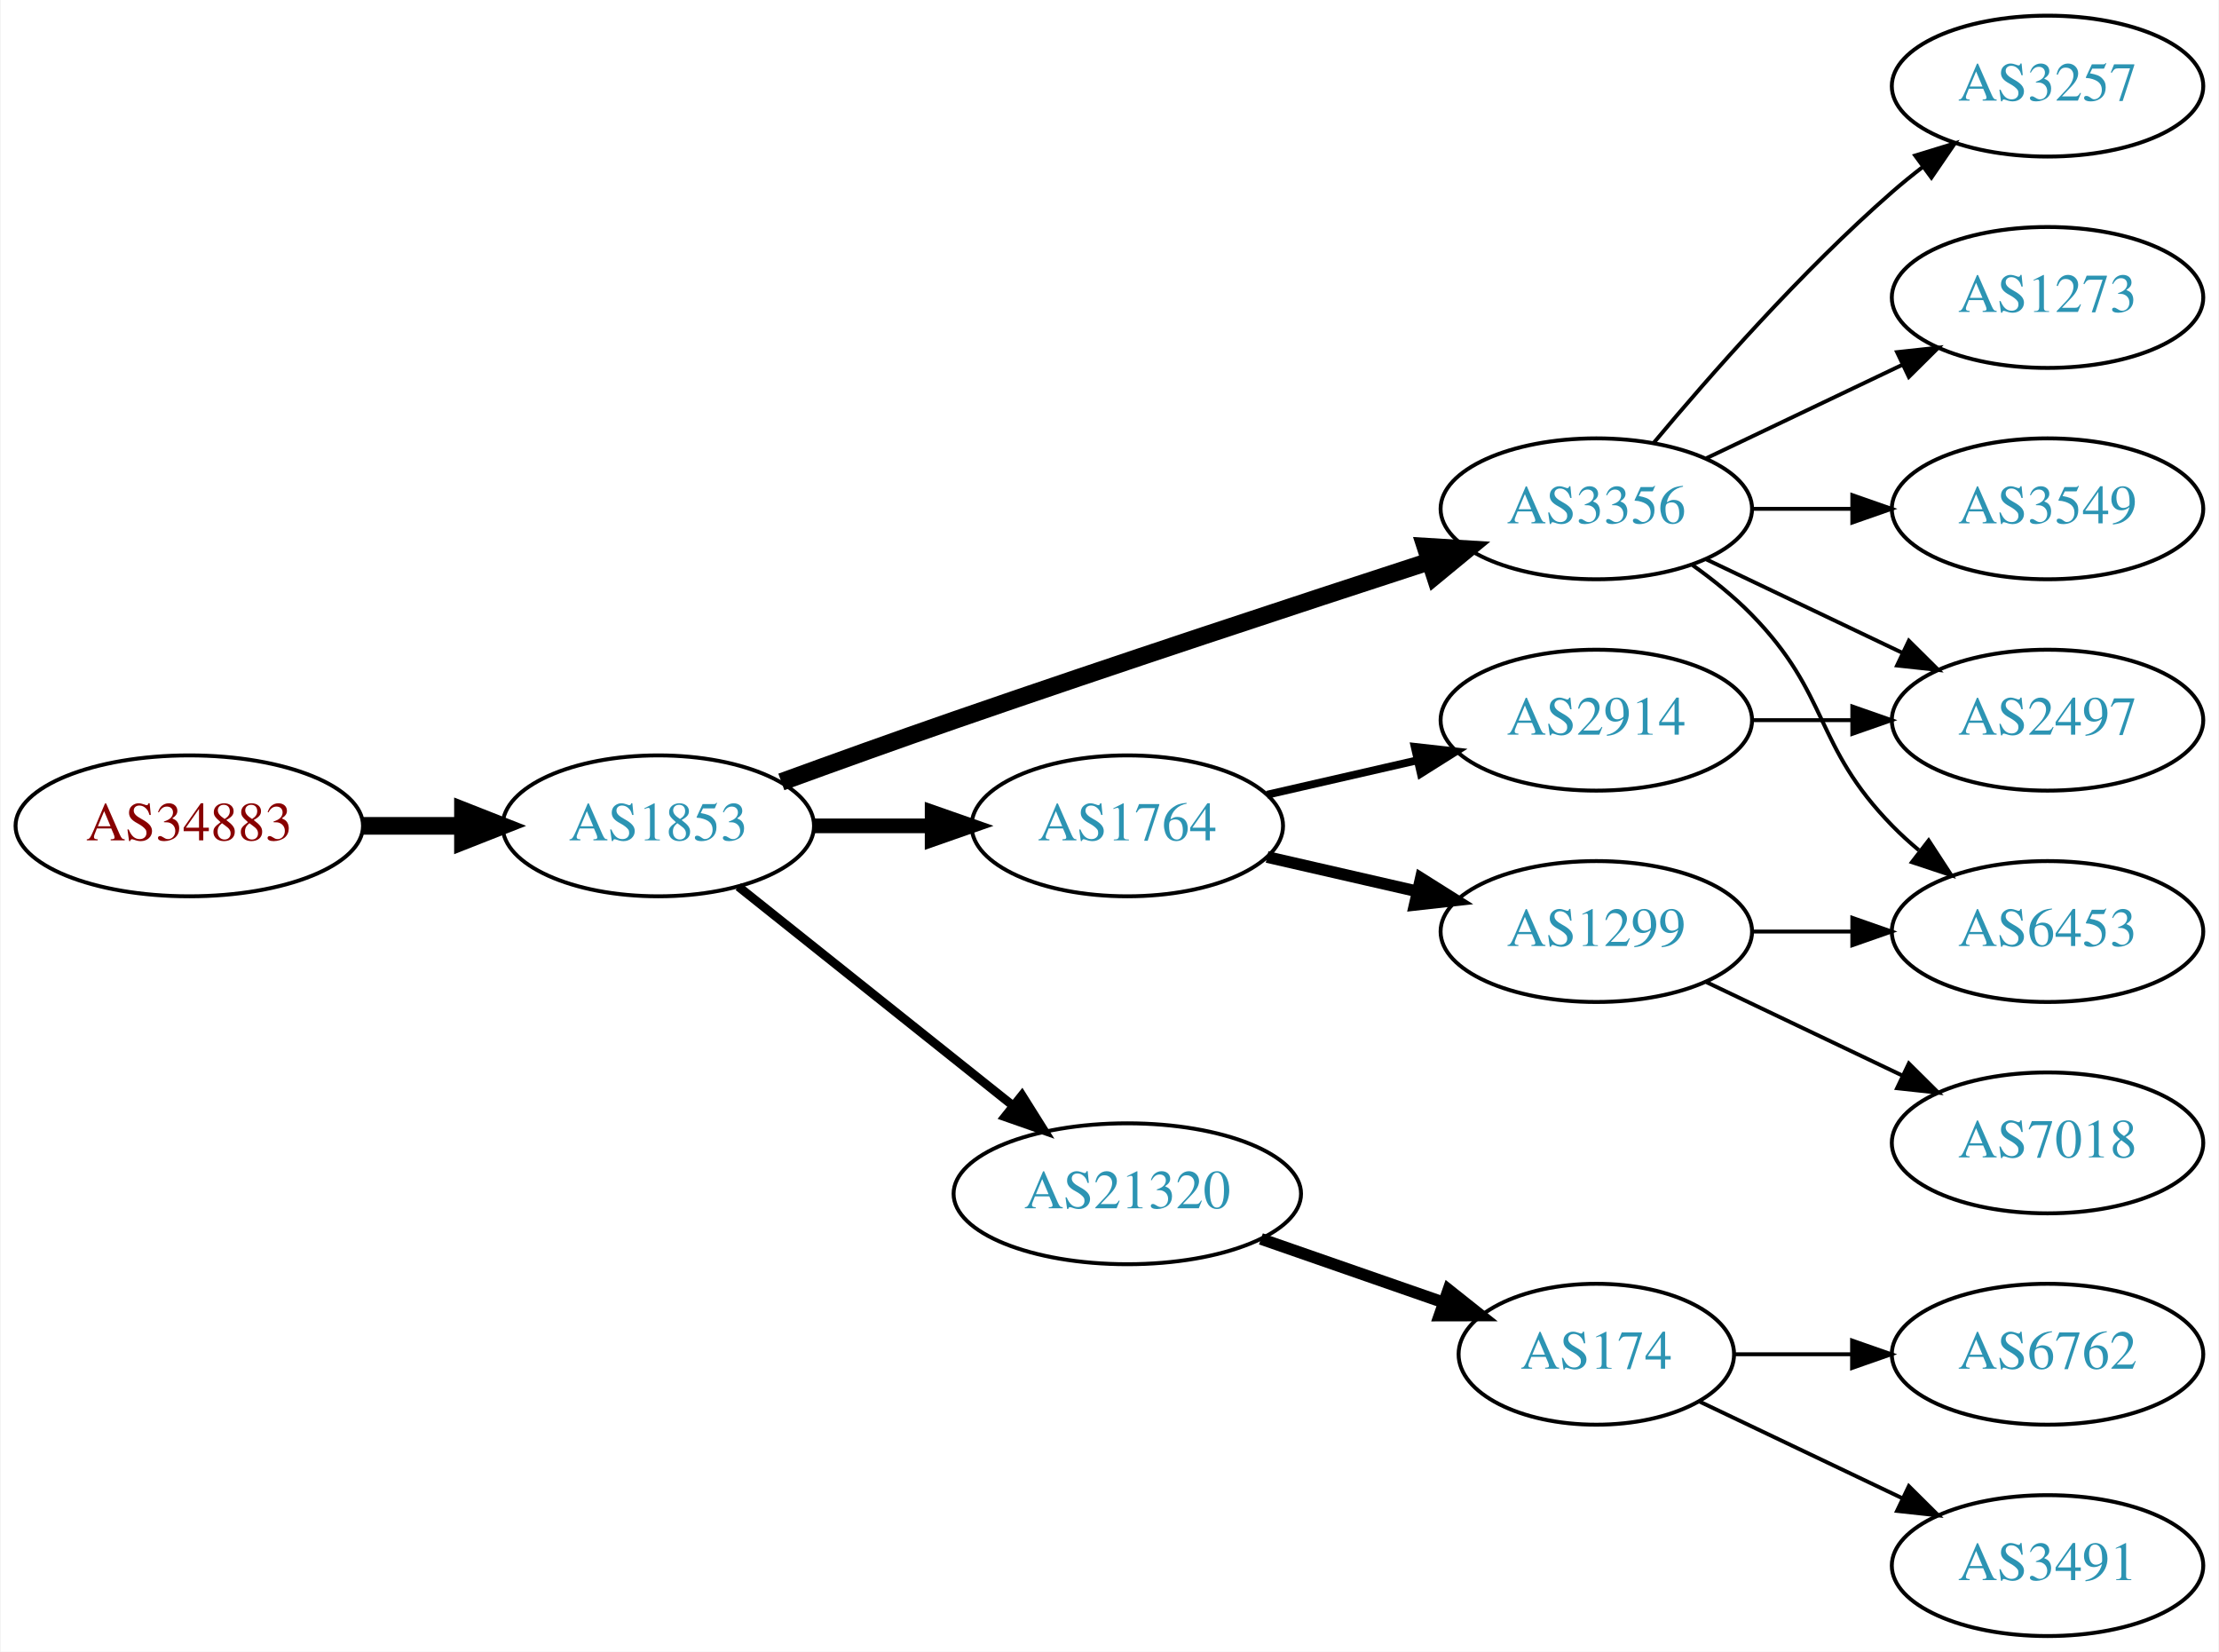
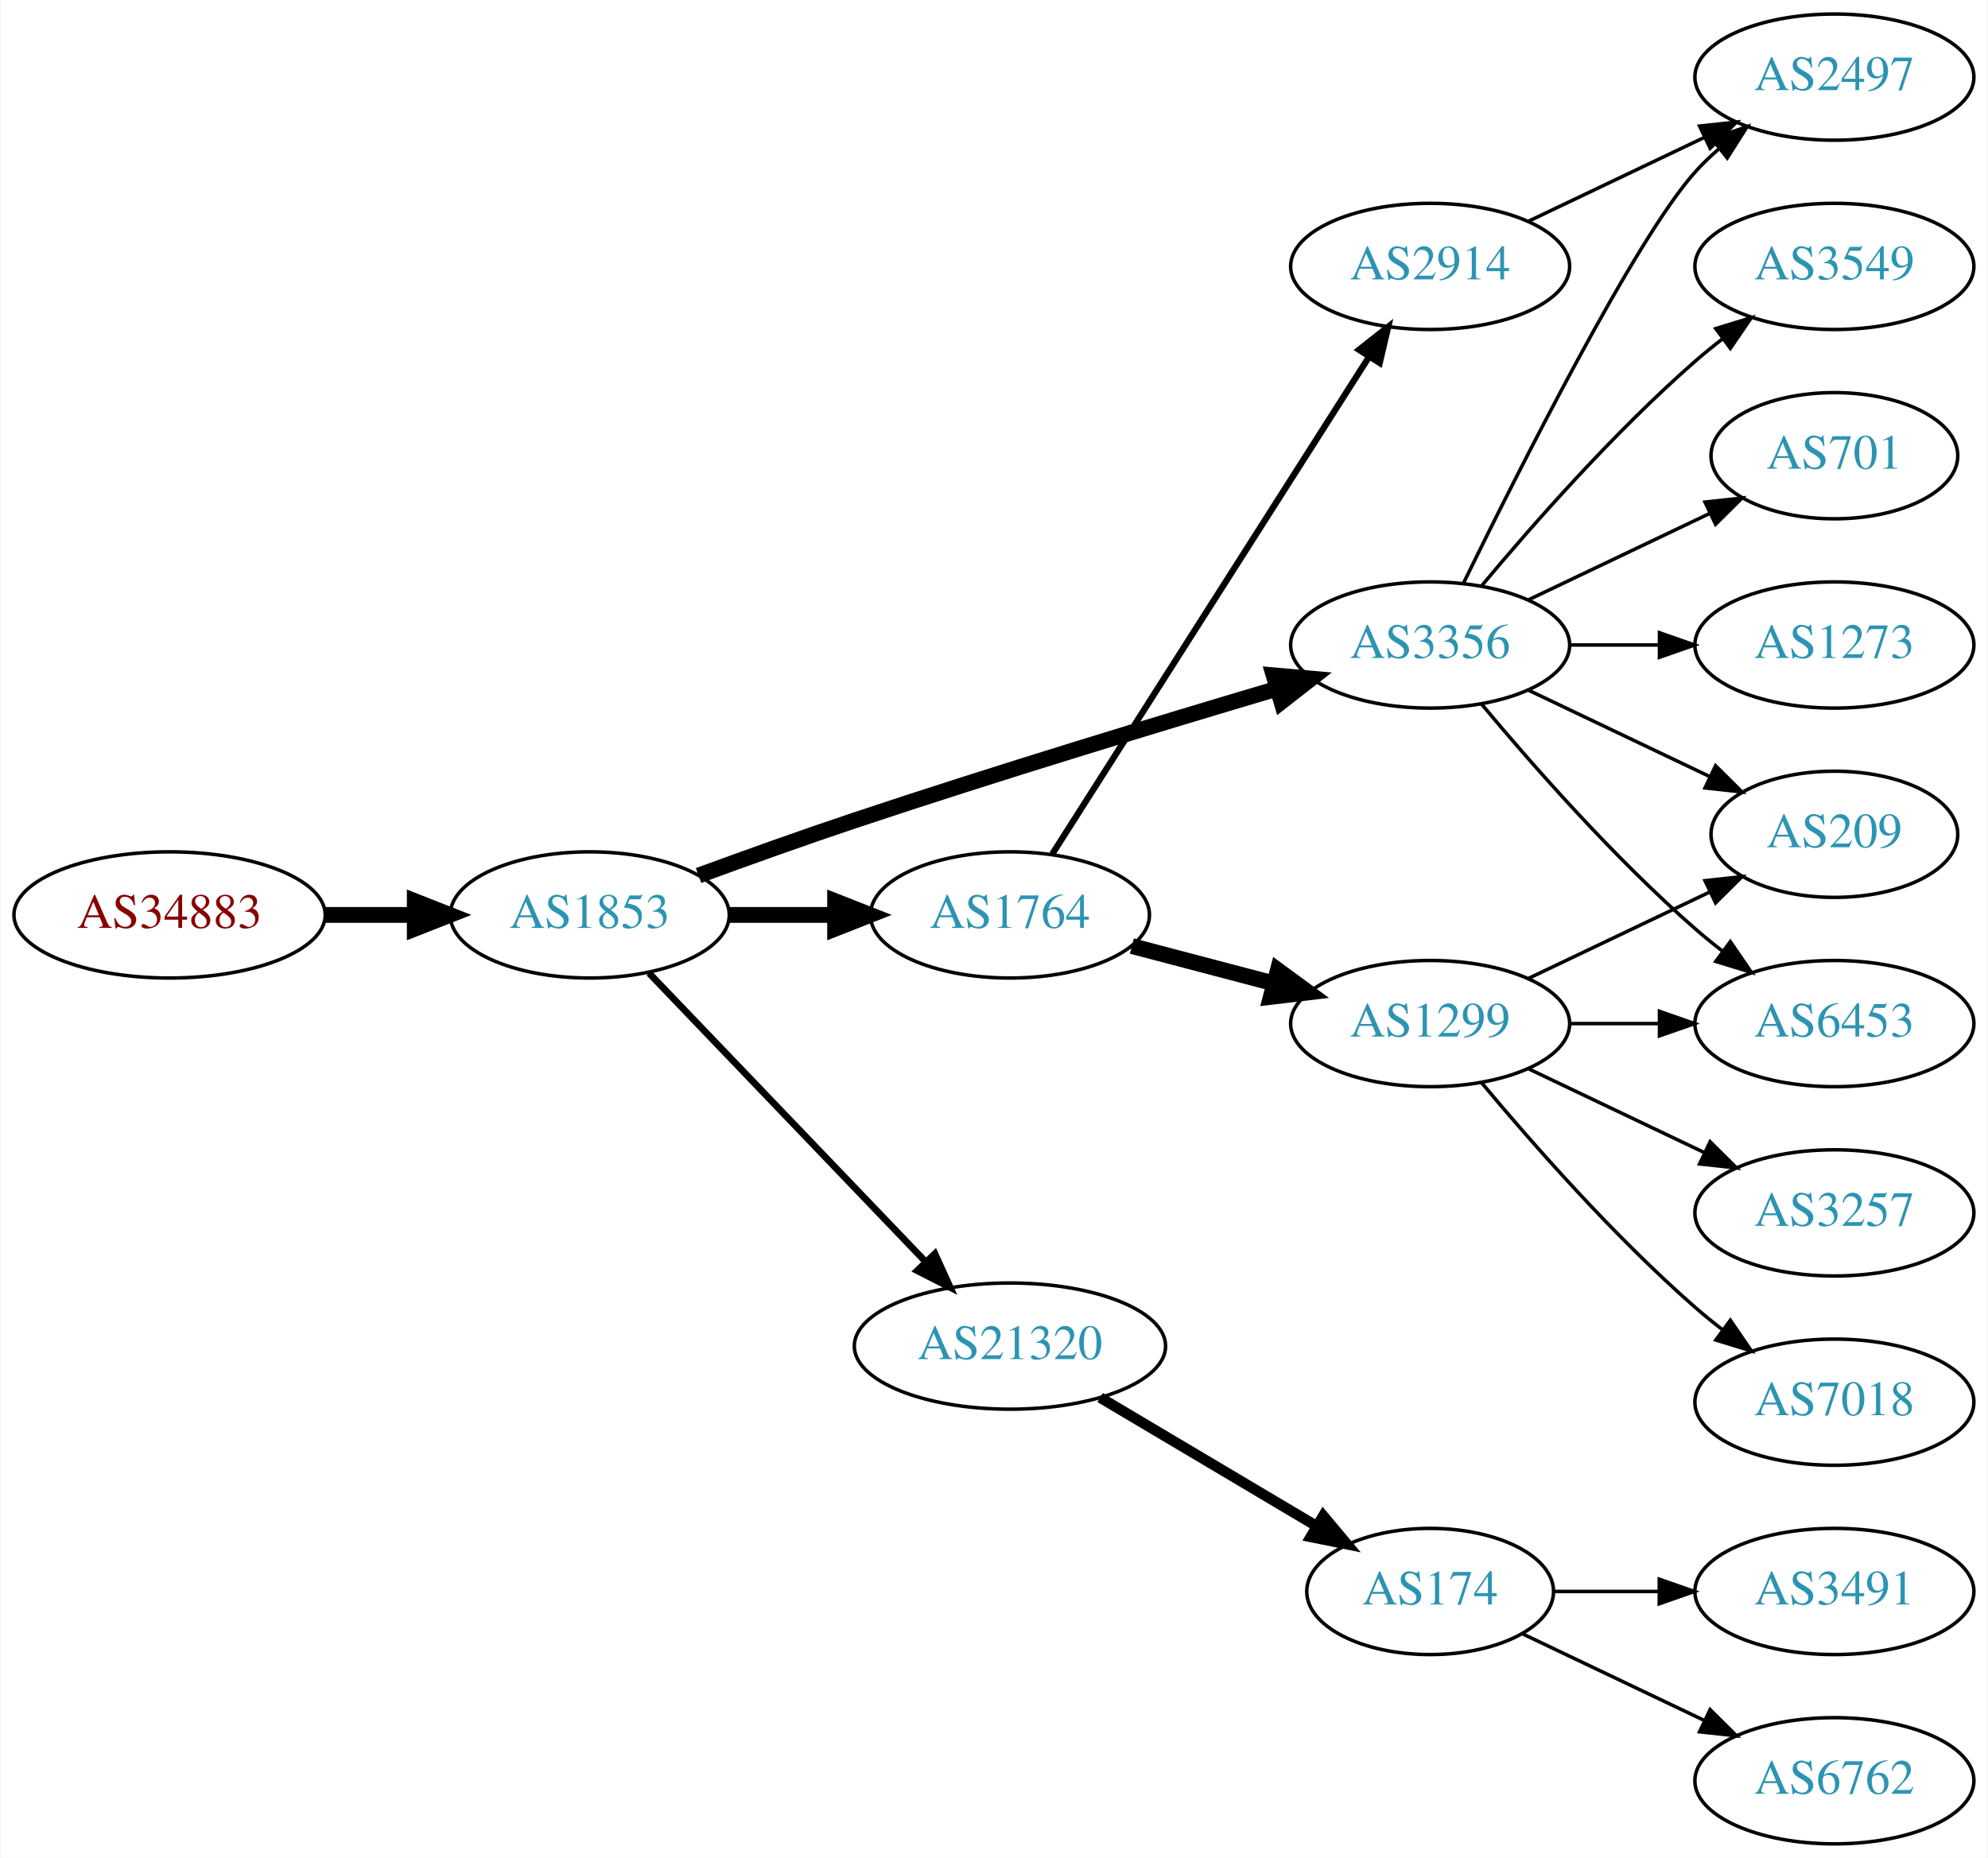
- <svg xmlns="http://www.w3.org/2000/svg" xmlns:xlink="http://www.w3.org/1999/xlink" width="567pt" height="422pt" viewBox="0.00 0.00 566.66 422.00">
-   <g id="graph0" class="graph" transform="scale(1 1) rotate(0) translate(4 418)">
-     <polygon fill="white" stroke="none" points="-4,4 -4,-418 562.663,-418 562.663,4 -4,4" />
+ <svg xmlns="http://www.w3.org/2000/svg" xmlns:xlink="http://www.w3.org/1999/xlink" width="567pt" height="530pt" viewBox="0.00 0.00 566.66 530.00">
+   <g id="graph0" class="graph" transform="scale(1 1) rotate(0) translate(4 526)">
+     <polygon fill="white" stroke="none" points="-4,4 -4,-526 562.663,-526 562.663,4 -4,4" />
    <g id="node1" class="node">
      <g id="a_node1">
        <a xlink:href="/asn/34883" xlink:title="AS34883 ~ FH JOANNEUM Gesellschaft mbH [AT]">
-           <ellipse fill="#ffffff" stroke="black" cx="44.196" cy="-207" rx="44.393" ry="18" />
-           <text text-anchor="middle" x="44.196" y="-203.3" font-family="Times,serif" font-size="14.00" fill="#880000">AS34883</text>
+           <ellipse fill="#ffffff" stroke="black" cx="44.196" cy="-265" rx="44.393" ry="18" />
+           <text text-anchor="middle" x="44.196" y="-261.3" font-family="Times,serif" font-size="14.00" fill="#880000">AS34883</text>
        </a>
      </g>
    </g>
    <g id="node2" class="node">
      <g id="a_node2">
        <a xlink:href="/asn/1853" xlink:title="AS1853 ~ ACOnet Backbone [AT]">
-           <ellipse fill="#ffffff" stroke="black" cx="164.039" cy="-207" rx="39.794" ry="18" />
-           <text text-anchor="middle" x="164.039" y="-203.3" font-family="Times,serif" font-size="14.00" fill="#2c94b3">AS1853</text>
+           <ellipse fill="#ffffff" stroke="black" cx="164.039" cy="-265" rx="39.794" ry="18" />
+           <text text-anchor="middle" x="164.039" y="-261.3" font-family="Times,serif" font-size="14.00" fill="#2c94b3">AS1853</text>
        </a>
      </g>
    </g>
    <g id="edge1" class="edge">
-       <path fill="none" stroke="black" stroke-width="4.5" d="M88.407,-207C96.72,-207 105.482,-207 113.965,-207" />
-       <polygon fill="black" stroke="black" stroke-width="4.5" points="114.123,-210.938 124.123,-207 114.123,-203.063 114.123,-210.938" />
+       <path fill="none" stroke="black" stroke-width="4.5" d="M88.407,-265C96.72,-265 105.482,-265 113.965,-265" />
+       <polygon fill="black" stroke="black" stroke-width="4.5" points="114.123,-268.938 124.123,-265 114.123,-261.063 114.123,-268.938" />
    </g>
    <g id="node3" class="node">
      <g id="a_node3">
        <a xlink:href="/asn/1764" xlink:title="AS1764 ~ NEXTLAYER-AS [AT]">
-           <ellipse fill="#ffffff" stroke="black" cx="283.881" cy="-207" rx="39.794" ry="18" />
-           <text text-anchor="middle" x="283.881" y="-203.3" font-family="Times,serif" font-size="14.00" fill="#2c94b3">AS1764</text>
+           <ellipse fill="#ffffff" stroke="black" cx="283.881" cy="-265" rx="39.794" ry="18" />
+           <text text-anchor="middle" x="283.881" y="-261.3" font-family="Times,serif" font-size="14.00" fill="#2c94b3">AS1764</text>
        </a>
      </g>
    </g>
    <g id="edge2" class="edge">
-       <path fill="none" stroke="black" stroke-width="3.75" d="M203.951,-207C213.505,-207 223.854,-207 233.817,-207" />
-       <polygon fill="black" stroke="black" stroke-width="3.75" points="234.009,-210.5 244.009,-207 234.009,-203.5 234.009,-210.5" />
+       <path fill="none" stroke="black" stroke-width="4.5" d="M203.951,-265C213.505,-265 223.854,-265 233.817,-265" />
+       <polygon fill="black" stroke="black" stroke-width="4.5" points="234.009,-268.938 244.009,-265 234.009,-261.063 234.009,-268.938" />
    </g>
    <g id="node4" class="node">
      <g id="a_node4">
        <a xlink:href="/asn/3356" xlink:title="AS3356 ~ Level 3 Parent, LLC [US]">
-           <ellipse fill="#ffffff" stroke="black" cx="403.724" cy="-288" rx="39.794" ry="18" />
-           <text text-anchor="middle" x="403.724" y="-284.3" font-family="Times,serif" font-size="14.00" fill="#2c94b3">AS3356</text>
+           <ellipse fill="#ffffff" stroke="black" cx="403.724" cy="-342" rx="39.794" ry="18" />
+           <text text-anchor="middle" x="403.724" y="-338.3" font-family="Times,serif" font-size="14.00" fill="#2c94b3">AS3356</text>
        </a>
      </g>
    </g>
    <g id="edge3" class="edge">
-       <path fill="none" stroke="black" stroke-width="4.5" d="M195.479,-218.223C208.99,-223.149 225.1,-228.948 239.685,-234 280.794,-248.24 328.005,-263.789 361.008,-274.529" />
-       <polygon fill="black" stroke="black" stroke-width="4.5" points="360.044,-278.356 370.771,-277.701 362.477,-270.867 360.044,-278.356" />
+       <path fill="none" stroke="black" stroke-width="4.5" d="M195.066,-276.245C208.639,-281.228 224.914,-287.067 239.685,-292 280.277,-305.556 327.008,-319.744 360.005,-329.529" />
+       <polygon fill="black" stroke="black" stroke-width="4.5" points="359.076,-333.36 369.782,-332.419 361.308,-325.808 359.076,-333.36" />
    </g>
    <g id="node5" class="node">
      <g id="a_node5">
        <a xlink:href="/asn/21320" xlink:title="AS21320 ~ GEANT Vereniging [EU]">
-           <ellipse fill="#ffffff" stroke="black" cx="283.881" cy="-113" rx="44.393" ry="18" />
-           <text text-anchor="middle" x="283.881" y="-109.3" font-family="Times,serif" font-size="14.00" fill="#2c94b3">AS21320</text>
+           <ellipse fill="#ffffff" stroke="black" cx="283.881" cy="-142" rx="44.393" ry="18" />
+           <text text-anchor="middle" x="283.881" y="-138.3" font-family="Times,serif" font-size="14.00" fill="#2c94b3">AS21320</text>
        </a>
      </g>
    </g>
    <g id="edge4" class="edge">
-       <path fill="none" stroke="black" stroke-width="2.25" d="M184.498,-191.478C203.627,-176.219 233.026,-152.768 254.708,-135.473" />
-       <polygon fill="black" stroke="black" stroke-width="2.25" points="256.967,-138.148 262.602,-129.176 252.602,-132.676 256.967,-138.148" />
+       <path fill="none" stroke="black" stroke-width="1.929" d="M180.931,-248.412C201.226,-227.229 236.496,-190.416 259.765,-166.128" />
+       <polygon fill="black" stroke="black" stroke-width="1.929" points="262.473,-168.361 266.864,-158.718 257.418,-163.518 262.473,-168.361" />
    </g>
    <g id="node6" class="node">
      <g id="a_node6">
        <a xlink:href="/asn/2914" xlink:title="AS2914 ~ NTT America, Inc. [US]">
-           <ellipse fill="#ffffff" stroke="black" cx="403.724" cy="-234" rx="39.794" ry="18" />
-           <text text-anchor="middle" x="403.724" y="-230.3" font-family="Times,serif" font-size="14.00" fill="#2c94b3">AS2914</text>
+           <ellipse fill="#ffffff" stroke="black" cx="403.724" cy="-450" rx="39.794" ry="18" />
+           <text text-anchor="middle" x="403.724" y="-446.3" font-family="Times,serif" font-size="14.00" fill="#2c94b3">AS2914</text>
        </a>
      </g>
    </g>
    <g id="edge5" class="edge">
-       <path fill="none" stroke="black" stroke-width="2" d="M319.6,-214.955C331.6,-217.704 345.221,-220.825 357.914,-223.733" />
-       <polygon fill="black" stroke="black" stroke-width="2" points="357.316,-227.187 367.845,-226.009 358.88,-220.364 357.316,-227.187" />
+       <path fill="none" stroke="black" stroke-width="1.8" d="M295.968,-282.404C316.813,-315.13 361.941,-385.976 386.314,-424.239" />
+       <polygon fill="black" stroke="black" stroke-width="1.8" points="383.428,-426.223 391.753,-432.777 389.332,-422.462 383.428,-426.223" />
    </g>
    <g id="node7" class="node">
      <g id="a_node7">
        <a xlink:href="/asn/1299" xlink:title="AS1299 ~ Telia Carrier [EU]">
-           <ellipse fill="#ffffff" stroke="black" cx="403.724" cy="-180" rx="39.794" ry="18" />
-           <text text-anchor="middle" x="403.724" y="-176.3" font-family="Times,serif" font-size="14.00" fill="#2c94b3">AS1299</text>
+           <ellipse fill="#ffffff" stroke="black" cx="403.724" cy="-234" rx="39.794" ry="18" />
+           <text text-anchor="middle" x="403.724" y="-230.3" font-family="Times,serif" font-size="14.00" fill="#2c94b3">AS1299</text>
        </a>
      </g>
    </g>
    <g id="edge6" class="edge">
-       <path fill="none" stroke="black" stroke-width="3" d="M319.6,-199.045C331.6,-196.296 345.221,-193.175 357.914,-190.267" />
-       <polygon fill="black" stroke="black" stroke-width="3" points="358.88,-193.636 367.845,-187.991 357.316,-186.813 358.88,-193.636" />
+       <path fill="none" stroke="black" stroke-width="4.5" d="M318.65,-256.117C331.224,-252.809 345.679,-249.006 359.017,-245.498" />
+       <polygon fill="black" stroke="black" stroke-width="4.5" points="360.281,-249.237 368.95,-242.885 358.277,-241.621 360.281,-249.237" />
    </g>
    <g id="node8" class="node">
      <g id="a_node8">
-         <a xlink:href="/asn/2497" xlink:title="AS2497 ~ Internet Initiative Japan Inc. [JP]">
-           <ellipse fill="#ffffff" stroke="black" cx="519.017" cy="-234" rx="39.794" ry="18" />
-           <text text-anchor="middle" x="519.017" y="-230.3" font-family="Times,serif" font-size="14.00" fill="#2c94b3">AS2497</text>
-         </a>
-       </g>
-     </g>
-     <g id="edge11" class="edge">
-       <path fill="none" stroke="black" d="M431.86,-275.066C446.854,-267.919 465.675,-258.948 481.898,-251.215" />
-       <polygon fill="black" stroke="black" points="483.581,-254.291 491.102,-246.829 480.569,-247.972 483.581,-254.291" />
+         <a xlink:href="/asn/3549" xlink:title="AS3549 ~ Level 3 Parent, LLC [US]">
+           <ellipse fill="#ffffff" stroke="black" cx="519.017" cy="-450" rx="39.794" ry="18" />
+           <text text-anchor="middle" x="519.017" y="-446.3" font-family="Times,serif" font-size="14.00" fill="#2c94b3">AS3549</text>
+         </a>
+       </g>
+     </g>
+     <g id="edge7" class="edge">
+       <path fill="none" stroke="black" d="M418.354,-358.817C432.636,-375.929 456.183,-402.745 479.37,-423 481.836,-425.154 484.475,-427.294 487.172,-429.372" />
+       <polygon fill="black" stroke="black" points="485.197,-432.264 495.326,-435.37 489.345,-426.625 485.197,-432.264" />
    </g>
    <g id="node9" class="node">
      <g id="a_node9">
-         <a xlink:href="/asn/6453" xlink:title="AS6453 ~ TATA COMMUNICATIONS (AMERICA) INC [US]">
-           <ellipse fill="#ffffff" stroke="black" cx="519.017" cy="-180" rx="39.794" ry="18" />
-           <text text-anchor="middle" x="519.017" y="-176.3" font-family="Times,serif" font-size="14.00" fill="#2c94b3">AS6453</text>
+         <a xlink:href="/asn/209" xlink:title="AS209 ~ CenturyLink Communications, LLC [US]">
+           <ellipse fill="#ffffff" stroke="black" cx="519.017" cy="-288" rx="35.194" ry="18" />
+           <text text-anchor="middle" x="519.017" y="-284.3" font-family="Times,serif" font-size="14.00" fill="#2c94b3">AS209</text>
        </a>
      </g>
    </g>
    <g id="edge8" class="edge">
-       <path fill="none" stroke="black" d="M428.318,-273.611C433.574,-269.852 438.906,-265.563 443.37,-261 463.543,-240.383 459.198,-227.617 479.37,-207 481.463,-204.861 483.746,-202.782 486.123,-200.79" />
-       <polygon fill="black" stroke="black" points="488.641,-203.268 494.423,-194.389 484.367,-197.725 488.641,-203.268" />
+       <path fill="none" stroke="black" d="M431.86,-329.066C447.292,-321.71 466.778,-312.423 483.313,-304.541" />
+       <polygon fill="black" stroke="black" points="485.133,-307.551 492.654,-300.089 482.121,-301.232 485.133,-307.551" />
    </g>
    <g id="node10" class="node">
      <g id="a_node10">
-         <a xlink:href="/asn/3257" xlink:title="AS3257 ~ GTT [DE]">
-           <ellipse fill="#ffffff" stroke="black" cx="519.017" cy="-396" rx="39.794" ry="18" />
-           <text text-anchor="middle" x="519.017" y="-392.3" font-family="Times,serif" font-size="14.00" fill="#2c94b3">AS3257</text>
+         <a xlink:href="/asn/2497" xlink:title="AS2497 ~ Internet Initiative Japan Inc. [JP]">
+           <ellipse fill="#ffffff" stroke="black" cx="519.017" cy="-504" rx="39.794" ry="18" />
+           <text text-anchor="middle" x="519.017" y="-500.3" font-family="Times,serif" font-size="14.00" fill="#2c94b3">AS2497</text>
        </a>
      </g>
    </g>
    <g id="edge9" class="edge">
-       <path fill="none" stroke="black" d="M418.354,-304.817C432.636,-321.929 456.183,-348.745 479.37,-369 481.836,-371.154 484.475,-373.294 487.172,-375.372" />
-       <polygon fill="black" stroke="black" points="485.197,-378.264 495.326,-381.37 489.345,-372.625 485.197,-378.264" />
+       <path fill="none" stroke="black" d="M413.162,-359.511C428.78,-391.509 462.167,-457.893 479.37,-477 481.373,-479.224 483.591,-481.363 485.924,-483.397" />
+       <polygon fill="black" stroke="black" points="484.122,-486.433 494.143,-489.873 488.454,-480.935 484.122,-486.433" />
    </g>
    <g id="node11" class="node">
      <g id="a_node11">
+         <a xlink:href="/asn/6453" xlink:title="AS6453 ~ TATA COMMUNICATIONS (AMERICA) INC [US]">
+           <ellipse fill="#ffffff" stroke="black" cx="519.017" cy="-234" rx="39.794" ry="18" />
+           <text text-anchor="middle" x="519.017" y="-230.3" font-family="Times,serif" font-size="14.00" fill="#2c94b3">AS6453</text>
+         </a>
+       </g>
+     </g>
+     <g id="edge10" class="edge">
+       <path fill="none" stroke="black" d="M418.354,-325.183C432.636,-308.071 456.183,-281.255 479.37,-261 481.836,-258.846 484.475,-256.706 487.172,-254.628" />
+       <polygon fill="black" stroke="black" points="489.345,-257.375 495.326,-248.63 485.197,-251.736 489.345,-257.375" />
+     </g>
+     <g id="node12" class="node">
+       <g id="a_node12">
+         <a xlink:href="/asn/701" xlink:title="AS701 ~ UUNET [US]">
+           <ellipse fill="#ffffff" stroke="black" cx="519.017" cy="-396" rx="35.194" ry="18" />
+           <text text-anchor="middle" x="519.017" y="-392.3" font-family="Times,serif" font-size="14.00" fill="#2c94b3">AS701</text>
+         </a>
+       </g>
+     </g>
+     <g id="edge11" class="edge">
+       <path fill="none" stroke="black" d="M431.86,-354.934C447.292,-362.29 466.778,-371.577 483.313,-379.459" />
+       <polygon fill="black" stroke="black" points="482.121,-382.768 492.654,-383.911 485.133,-376.449 482.121,-382.768" />
+     </g>
+     <g id="node13" class="node">
+       <g id="a_node13">
        <a xlink:href="/asn/1273" xlink:title="AS1273 ~ Vodafone Group PLC [EU]">
          <ellipse fill="#ffffff" stroke="black" cx="519.017" cy="-342" rx="39.794" ry="18" />
          <text text-anchor="middle" x="519.017" y="-338.3" font-family="Times,serif" font-size="14.00" fill="#2c94b3">AS1273</text>
        </a>
      </g>
    </g>
-     <g id="edge10" class="edge">
-       <path fill="none" stroke="black" d="M431.86,-300.934C446.854,-308.081 465.675,-317.052 481.898,-324.785" />
-       <polygon fill="black" stroke="black" points="480.569,-328.028 491.102,-329.171 483.581,-321.709 480.569,-328.028" />
-     </g>
-     <g id="node12" class="node">
-       <g id="a_node12">
-         <a xlink:href="/asn/3549" xlink:title="AS3549 ~ Level 3 Parent, LLC [US]">
-           <ellipse fill="#ffffff" stroke="black" cx="519.017" cy="-288" rx="39.794" ry="18" />
-           <text text-anchor="middle" x="519.017" y="-284.3" font-family="Times,serif" font-size="14.00" fill="#2c94b3">AS3549</text>
-         </a>
-       </g>
-     </g>
    <g id="edge12" class="edge">
-       <path fill="none" stroke="black" d="M443.396,-288C451.599,-288 460.363,-288 468.895,-288" />
-       <polygon fill="black" stroke="black" points="469.134,-291.5 479.134,-288 469.134,-284.5 469.134,-291.5" />
-     </g>
-     <g id="node13" class="node">
-       <g id="a_node13">
+       <path fill="none" stroke="black" d="M443.396,-342C451.599,-342 460.363,-342 468.895,-342" />
+       <polygon fill="black" stroke="black" points="469.134,-345.5 479.134,-342 469.134,-338.5 469.134,-345.5" />
+     </g>
+     <g id="node14" class="node">
+       <g id="a_node14">
        <a xlink:href="/asn/174" xlink:title="AS174 ~ Cogent Communications [US]">
          <ellipse fill="#ffffff" stroke="black" cx="403.724" cy="-72" rx="35.194" ry="18" />
          <text text-anchor="middle" x="403.724" y="-68.3" font-family="Times,serif" font-size="14.00" fill="#2c94b3">AS174</text>
        </a>
      </g>
    </g>
    <g id="edge13" class="edge">
-       <path fill="none" stroke="black" stroke-width="3" d="M318.021,-101.47C332.54,-96.418 349.661,-90.462 364.697,-85.23" />
-       <polygon fill="black" stroke="black" stroke-width="3" points="365.933,-88.506 374.228,-81.914 363.633,-81.895 365.933,-88.506" />
-     </g>
-     <g id="edge7" class="edge">
+       <path fill="none" stroke="black" stroke-width="3" d="M309.585,-127.326C327.53,-116.666 351.955,-102.157 371.291,-90.672" />
+       <polygon fill="black" stroke="black" stroke-width="3" points="373.238,-93.586 380.048,-85.469 369.663,-87.567 373.238,-93.586" />
+     </g>
+     <g id="edge16" class="edge">
+       <path fill="none" stroke="black" d="M431.86,-462.934C446.854,-470.081 465.675,-479.052 481.898,-486.785" />
+       <polygon fill="black" stroke="black" points="480.569,-490.028 491.102,-491.171 483.581,-483.709 480.569,-490.028" />
+     </g>
+     <g id="edge20" class="edge">
+       <path fill="none" stroke="black" d="M431.86,-246.934C447.292,-254.29 466.778,-263.577 483.313,-271.459" />
+       <polygon fill="black" stroke="black" points="482.121,-274.768 492.654,-275.911 485.133,-268.449 482.121,-274.768" />
+     </g>
+     <g id="edge18" class="edge">
      <path fill="none" stroke="black" d="M443.396,-234C451.599,-234 460.363,-234 468.895,-234" />
      <polygon fill="black" stroke="black" points="469.134,-237.5 479.134,-234 469.134,-230.5 469.134,-237.5" />
    </g>
+     <g id="node17" class="node">
+       <g id="a_node17">
+         <a xlink:href="/asn/3257" xlink:title="AS3257 ~ GTT [DE]">
+           <ellipse fill="#ffffff" stroke="black" cx="519.017" cy="-180" rx="39.794" ry="18" />
+           <text text-anchor="middle" x="519.017" y="-176.3" font-family="Times,serif" font-size="14.00" fill="#2c94b3">AS3257</text>
+         </a>
+       </g>
+     </g>
    <g id="edge17" class="edge">
-       <path fill="none" stroke="black" d="M443.396,-180C451.599,-180 460.363,-180 468.895,-180" />
-       <polygon fill="black" stroke="black" points="469.134,-183.5 479.134,-180 469.134,-176.5 469.134,-183.5" />
-     </g>
-     <g id="node16" class="node">
-       <g id="a_node16">
+       <path fill="none" stroke="black" d="M431.86,-221.066C446.854,-213.919 465.675,-204.948 481.898,-197.215" />
+       <polygon fill="black" stroke="black" points="483.581,-200.291 491.102,-192.829 480.569,-193.972 483.581,-200.291" />
+     </g>
+     <g id="node18" class="node">
+       <g id="a_node18">
        <a xlink:href="/asn/7018" xlink:title="AS7018 ~ AT&amp;T Services, Inc. [US]">
          <ellipse fill="#ffffff" stroke="black" cx="519.017" cy="-126" rx="39.794" ry="18" />
          <text text-anchor="middle" x="519.017" y="-122.3" font-family="Times,serif" font-size="14.00" fill="#2c94b3">AS7018</text>
        </a>
      </g>
    </g>
-     <g id="edge16" class="edge">
-       <path fill="none" stroke="black" d="M431.86,-167.066C446.854,-159.919 465.675,-150.948 481.898,-143.215" />
-       <polygon fill="black" stroke="black" points="483.581,-146.291 491.102,-138.829 480.569,-139.972 483.581,-146.291" />
-     </g>
-     <g id="node14" class="node">
-       <g id="a_node14">
-         <a xlink:href="/asn/6762" xlink:title="AS6762 ~ TELECOM ITALIA SPARKLE S.p.A. [IT]">
+     <g id="edge19" class="edge">
+       <path fill="none" stroke="black" d="M418.354,-217.183C432.636,-200.071 456.183,-173.255 479.37,-153 481.836,-150.846 484.475,-148.706 487.172,-146.628" />
+       <polygon fill="black" stroke="black" points="489.345,-149.375 495.326,-140.63 485.197,-143.736 489.345,-149.375" />
+     </g>
+     <g id="node15" class="node">
+       <g id="a_node15">
+         <a xlink:href="/asn/3491" xlink:title="AS3491 ~ PCCW Global, Inc. [US]">
          <ellipse fill="#ffffff" stroke="black" cx="519.017" cy="-72" rx="39.794" ry="18" />
-           <text text-anchor="middle" x="519.017" y="-68.3" font-family="Times,serif" font-size="14.00" fill="#2c94b3">AS6762</text>
+           <text text-anchor="middle" x="519.017" y="-68.3" font-family="Times,serif" font-size="14.00" fill="#2c94b3">AS3491</text>
        </a>
      </g>
    </g>
    <g id="edge14" class="edge">
      <path fill="none" stroke="black" d="M439.023,-72C448.4,-72 458.75,-72 468.785,-72" />
      <polygon fill="black" stroke="black" points="469.074,-75.5 479.074,-72 469.074,-68.5 469.074,-75.5" />
    </g>
-     <g id="node15" class="node">
-       <g id="a_node15">
-         <a xlink:href="/asn/3491" xlink:title="AS3491 ~ PCCW Global, Inc. [US]">
+     <g id="node16" class="node">
+       <g id="a_node16">
+         <a xlink:href="/asn/6762" xlink:title="AS6762 ~ TELECOM ITALIA SPARKLE S.p.A. [IT]">
          <ellipse fill="#ffffff" stroke="black" cx="519.017" cy="-18" rx="39.794" ry="18" />
-           <text text-anchor="middle" x="519.017" y="-14.3" font-family="Times,serif" font-size="14.00" fill="#2c94b3">AS3491</text>
+           <text text-anchor="middle" x="519.017" y="-14.3" font-family="Times,serif" font-size="14.00" fill="#2c94b3">AS6762</text>
        </a>
      </g>
    </g>
    <g id="edge15" class="edge">
      <path fill="none" stroke="black" d="M430.149,-59.881C445.452,-52.587 465.175,-43.187 482.057,-35.14" />
      <polygon fill="black" stroke="black" points="483.576,-38.293 491.097,-30.831 480.564,-31.974 483.576,-38.293" />
    </g>
  </g>
</svg>
